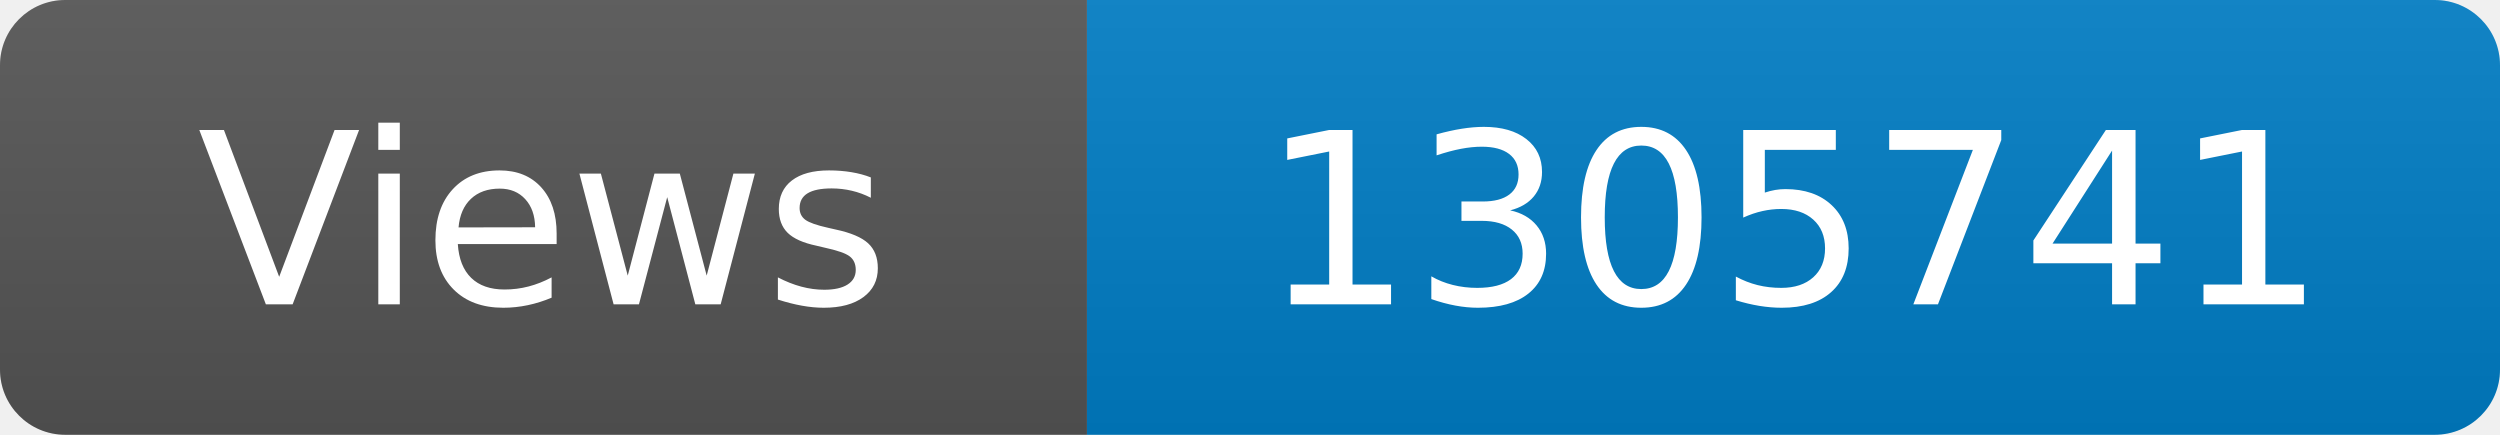
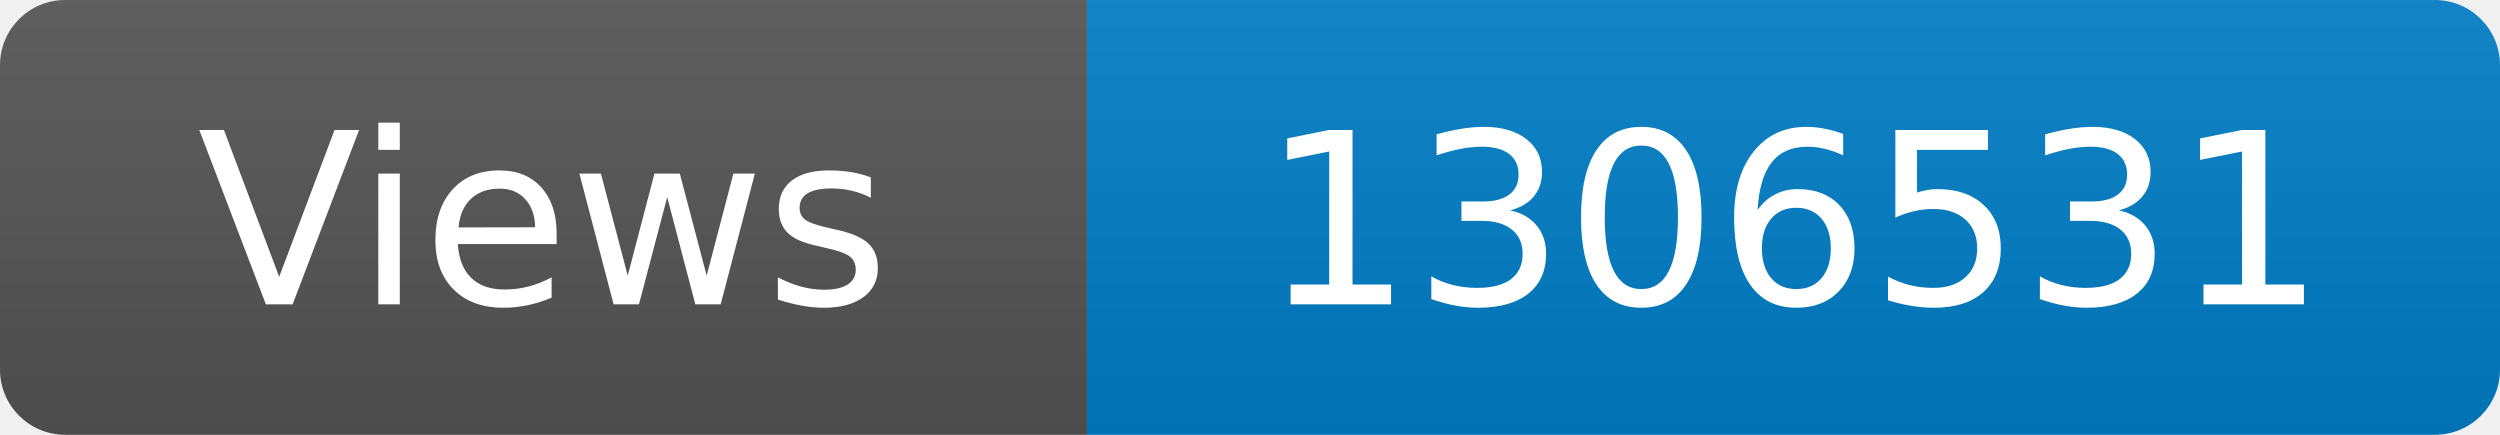
<svg xmlns="http://www.w3.org/2000/svg" width="115" height="20" role="img" aria-label="Maintained?: yes">
  <linearGradient id="s" x2="0" y2="100%">
    <stop offset="0" stop-color="#bbb" stop-opacity=".1" />
    <stop offset="1" stop-opacity=".1" />
  </linearGradient>
  <clipPath id="r">
    <rect width="115" height="20" rx="3" fill="#fff" />
  </clipPath>
  <g clip-path="url(#r)">
    <rect width="50" height="20" fill="#555" />
    <rect x="50" width="160" height="20" fill="#007ec6" />
    <rect width="115" height="20" fill="url(#s)" />
  </g>
  <g fill="#fff" text-anchor="middle" font-family="Verdana,Geneva,DejaVu Sans,sans-serif" font-size="110">
    <text x="250" y="140" transform="scale(.1)" fill="#fff">Views</text>
-     <text x="825" y="140" transform="scale(.1)" fill="#fff">1305741</text>
+     <text x="825" y="140" transform="scale(.1)" fill="#fff">1306531</text>
  </g>
</svg>
